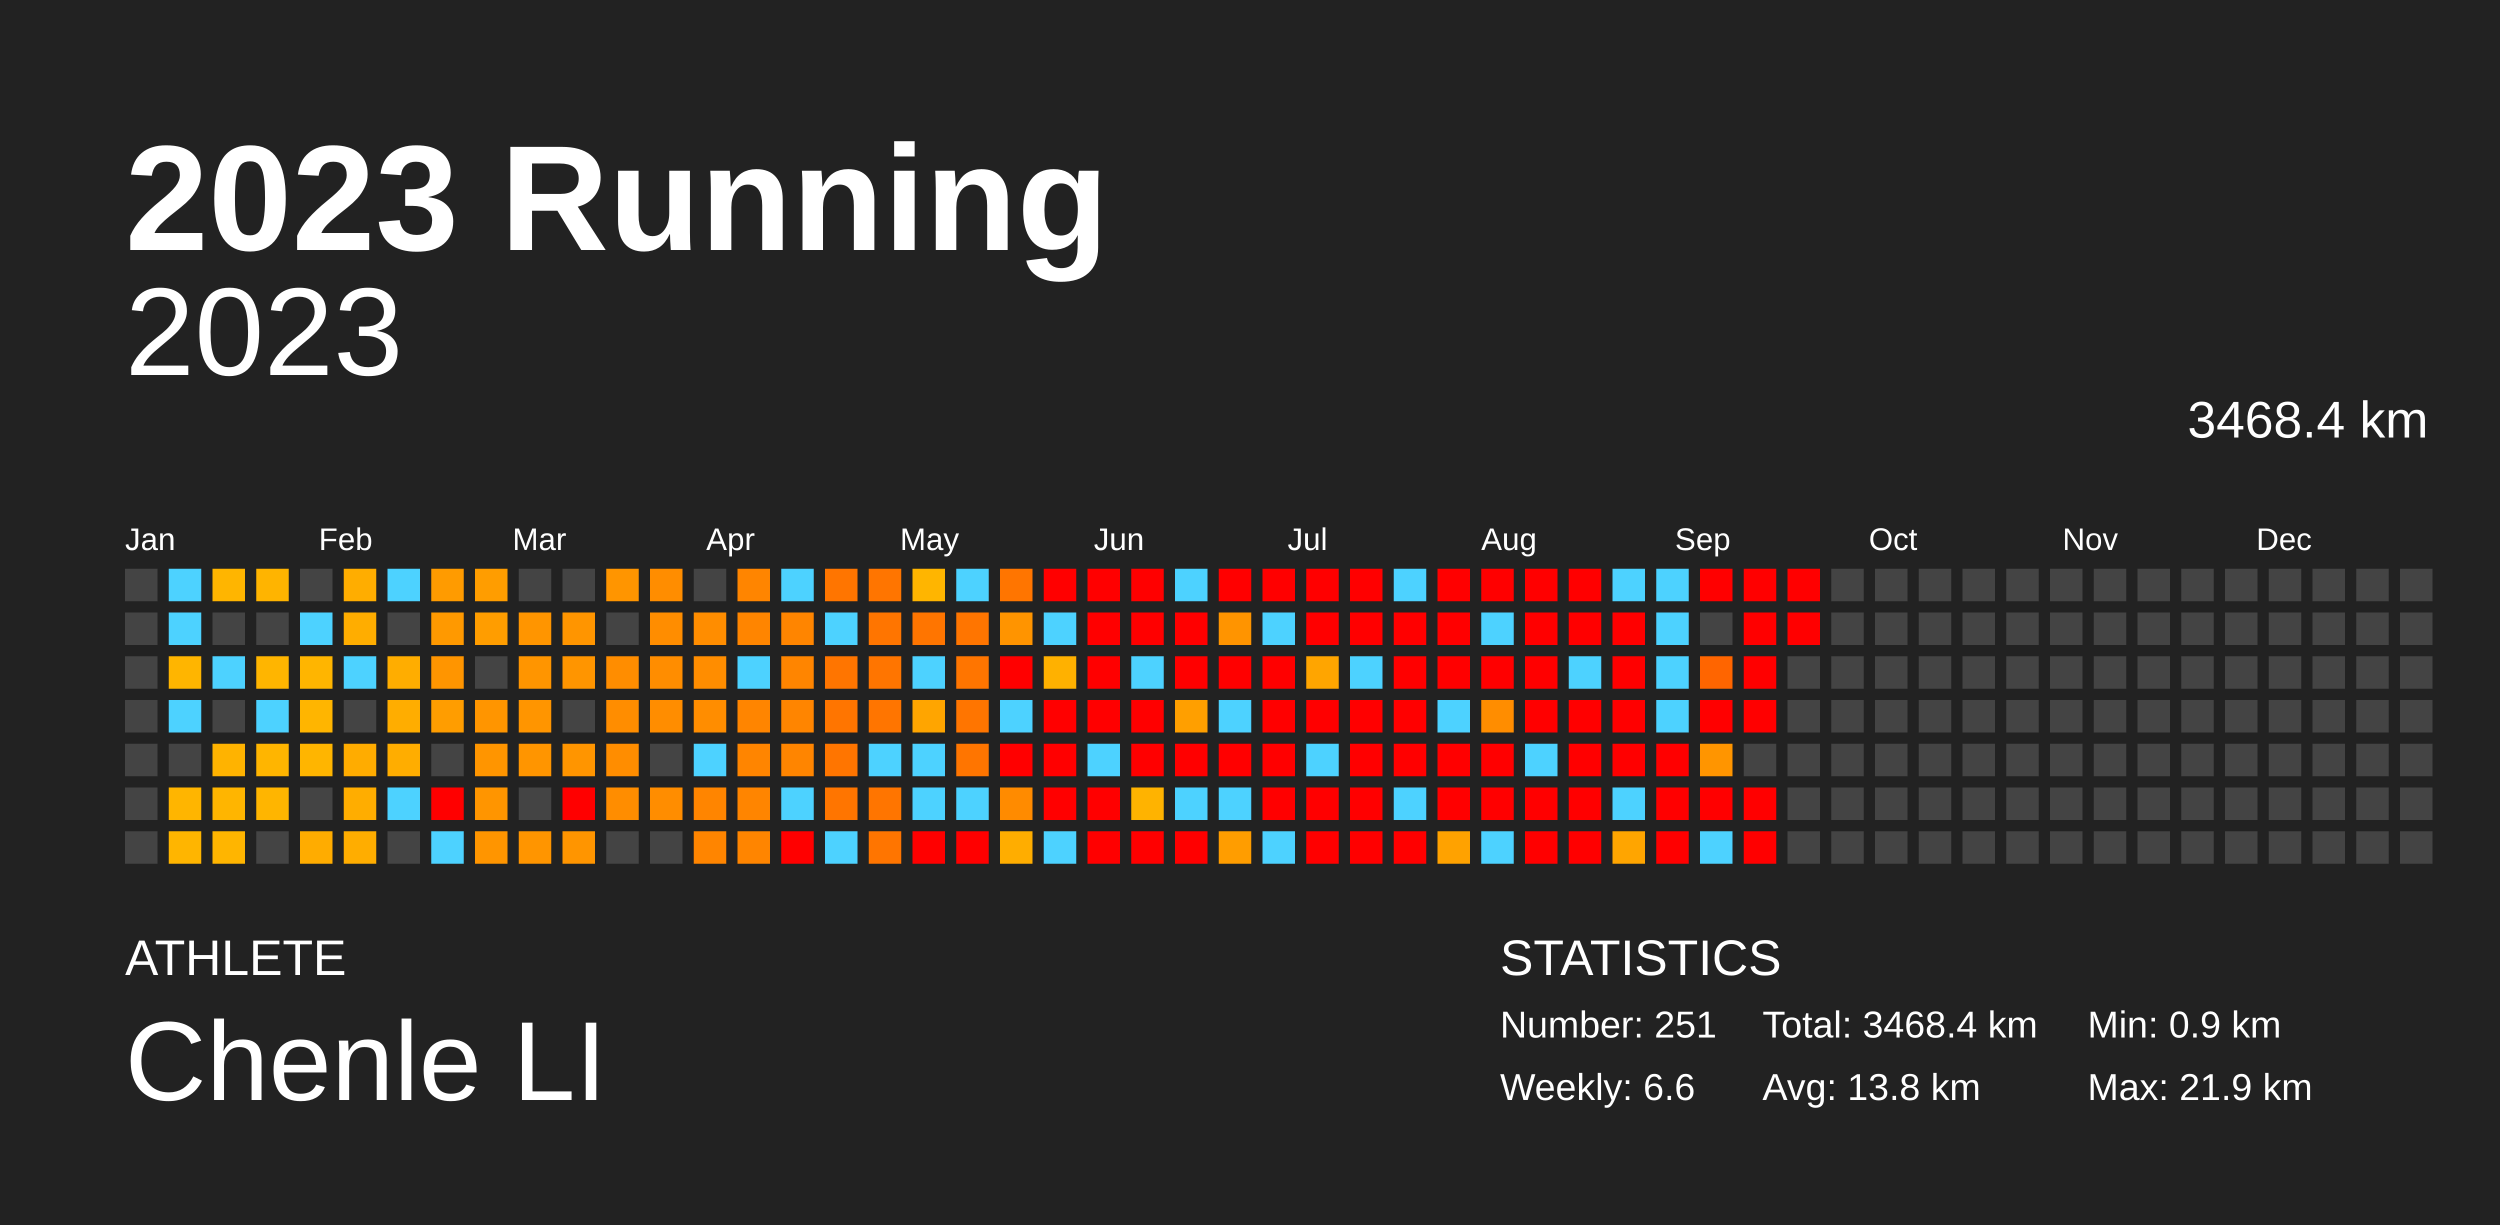
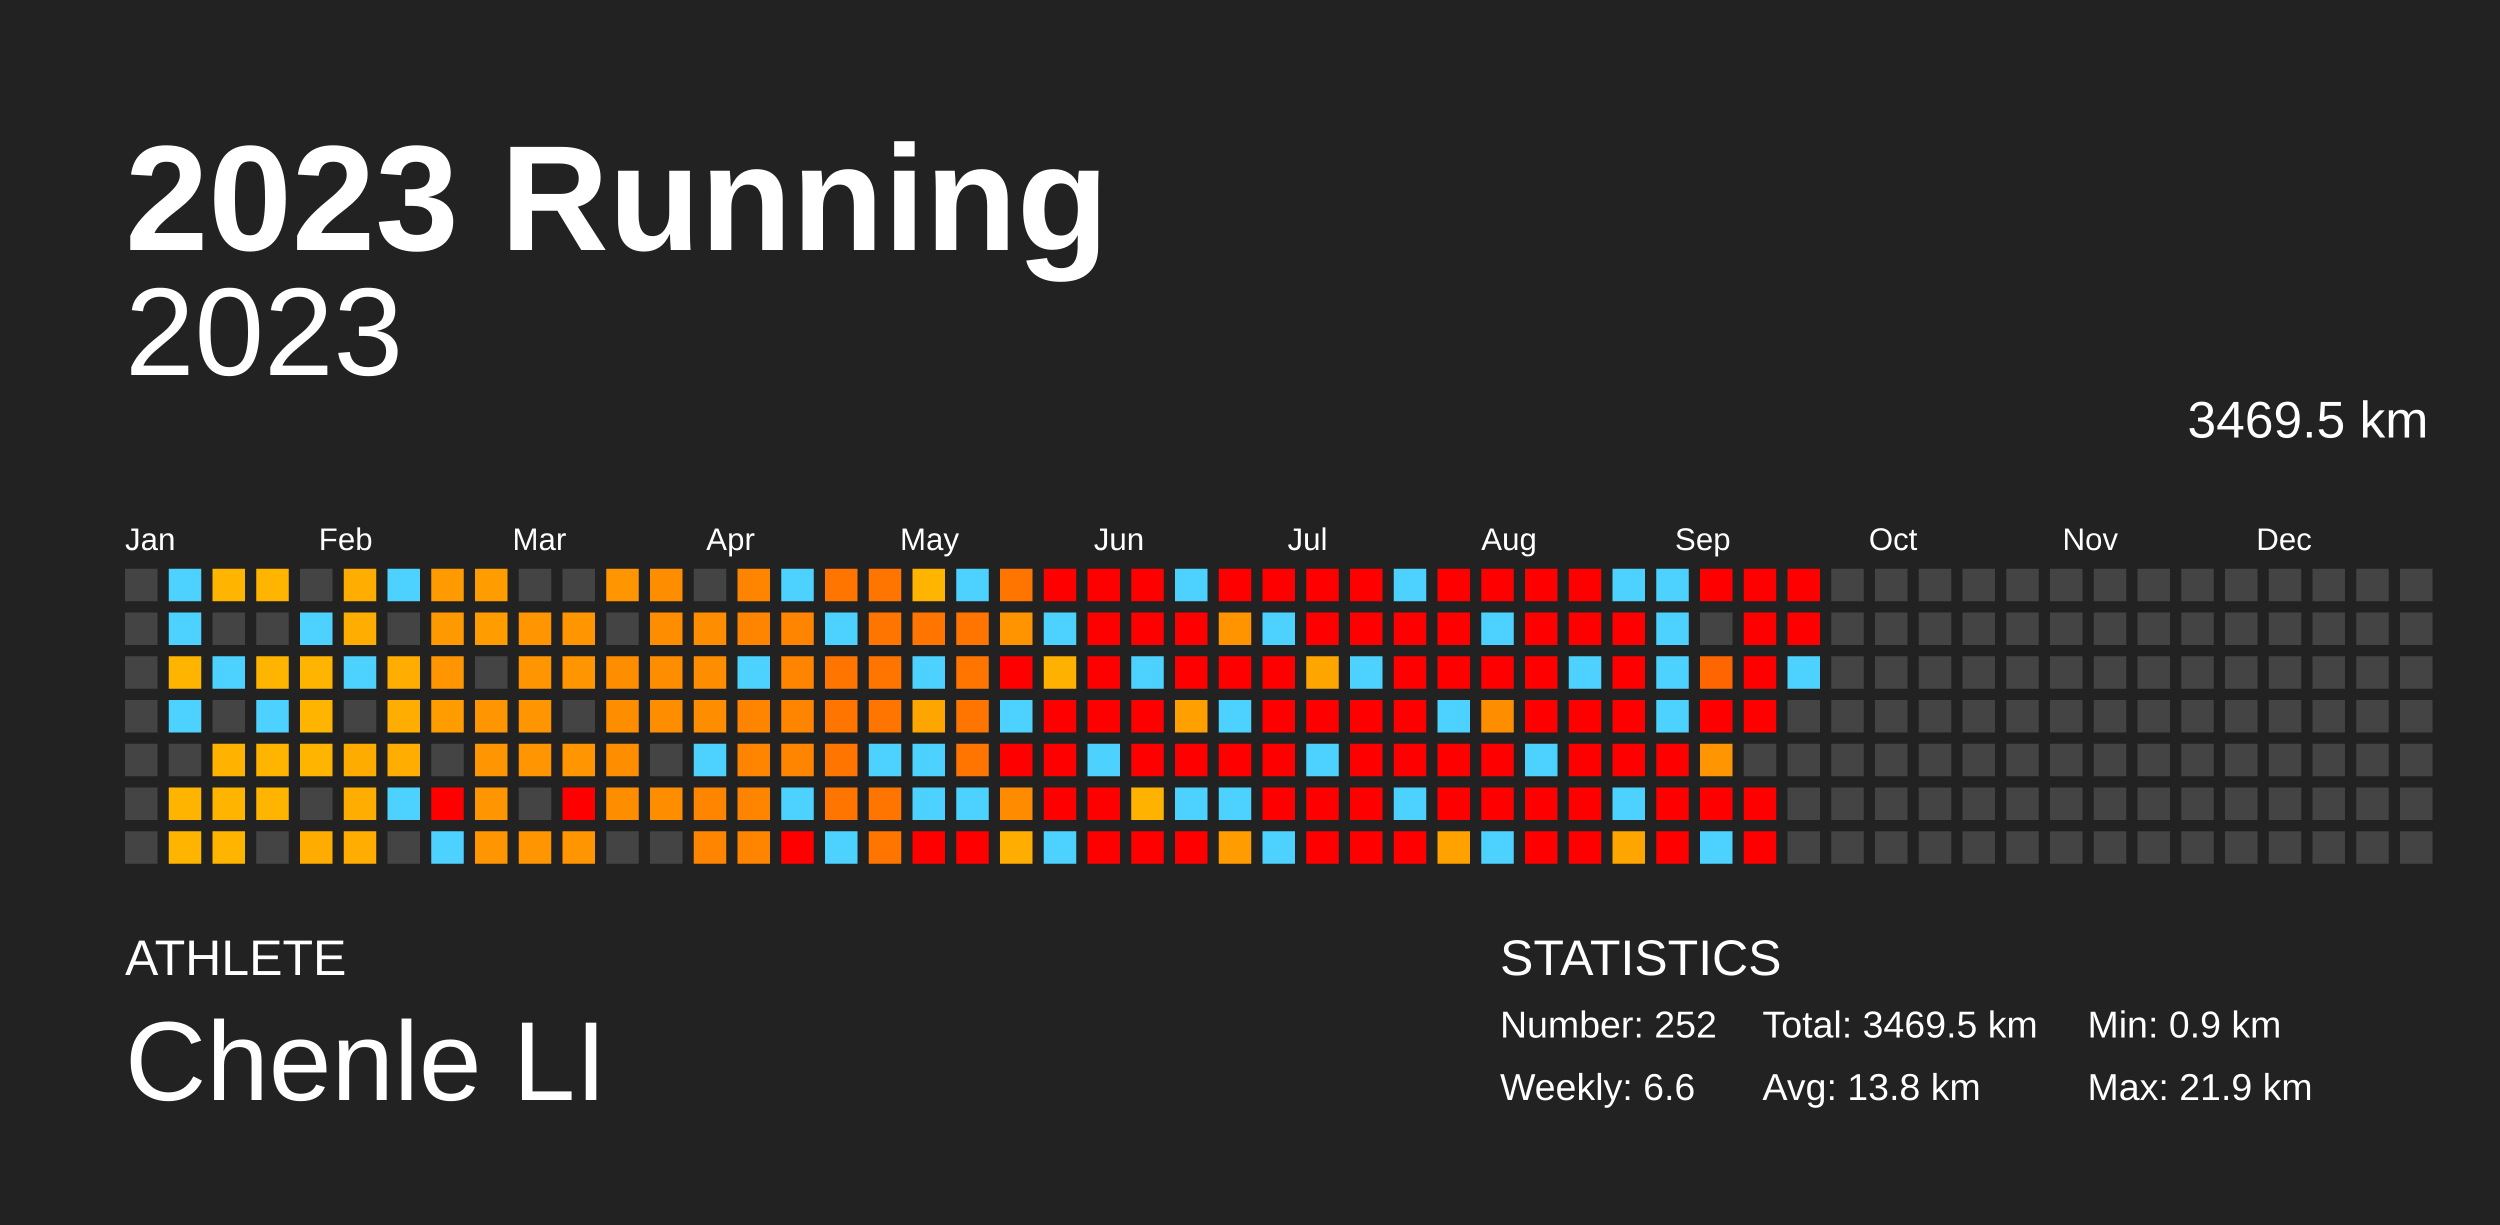
<svg xmlns="http://www.w3.org/2000/svg" baseProfile="full" height="98mm" version="1.1" viewBox="0,0,200,98" width="200mm">
  <defs />
  <rect fill="#222222" height="98" width="200" x="0" y="0" />
  <text fill="#FFFFFF" style="font-size:12px; font-family:Arial; font-weight:bold;" x="10" y="20">2023 Running</text>
  <text fill="#FFFFFF" style="font-size:4px; font-family:Arial" x="10" y="78">ATHLETE</text>
  <text fill="#FFFFFF" style="font-size:9px; font-family:Arial" x="10" y="88">Chenle LI</text>
  <text fill="#FFFFFF" style="font-size:4px; font-family:Arial" x="120" y="78">STATISTICS</text>
-   <text fill="#FFFFFF" style="font-size:3px; font-family:Arial" x="120" y="83">Number: 251</text>
+   <text fill="#FFFFFF" style="font-size:3px; font-family:Arial" x="120" y="83">Number: 252</text>
  <text fill="#FFFFFF" style="font-size:3px; font-family:Arial" x="120" y="88">Weekly: 6.6</text>
-   <text fill="#FFFFFF" style="font-size:3px; font-family:Arial" x="141" y="83">Total: 3468.4 km</text>
+   <text fill="#FFFFFF" style="font-size:3px; font-family:Arial" x="141" y="83">Total: 3469.5 km</text>
  <text fill="#FFFFFF" style="font-size:3px; font-family:Arial" x="141" y="88">Avg: 13.8 km</text>
  <text fill="#FFFFFF" style="font-size:3px; font-family:Arial" x="167" y="83">Min: 0.9 km</text>
  <text fill="#FFFFFF" style="font-size:3px; font-family:Arial" x="167" y="88">Max: 21.9 km</text>
  <text alignment-baseline="hanging" fill="#FFFFFF" style="font-size:10.0px; font-family:Arial;" x="10" y="30">2023</text>
-   <text alignment-baseline="hanging" fill="#FFFFFF" style="font-size:4.125px; font-family:Arial;" x="175" y="35">3468.4 km</text>
+   <text alignment-baseline="hanging" fill="#FFFFFF" style="font-size:4.125px; font-family:Arial;" x="175" y="35">3469.5 km</text>
  <text fill="#FFFFFF" style="font-size:2.5px; font-family:Arial" x="10.0" y="44">Jan</text>
  <text fill="#FFFFFF" style="font-size:2.5px; font-family:Arial" x="25.5" y="44">Feb</text>
  <text fill="#FFFFFF" style="font-size:2.5px; font-family:Arial" x="41.0" y="44">Mar</text>
  <text fill="#FFFFFF" style="font-size:2.5px; font-family:Arial" x="56.5" y="44">Apr</text>
  <text fill="#FFFFFF" style="font-size:2.5px; font-family:Arial" x="72.0" y="44">May</text>
  <text fill="#FFFFFF" style="font-size:2.5px; font-family:Arial" x="87.5" y="44">Jun</text>
  <text fill="#FFFFFF" style="font-size:2.5px; font-family:Arial" x="103.0" y="44">Jul</text>
  <text fill="#FFFFFF" style="font-size:2.5px; font-family:Arial" x="118.5" y="44">Aug</text>
  <text fill="#FFFFFF" style="font-size:2.5px; font-family:Arial" x="134.0" y="44">Sep</text>
  <text fill="#FFFFFF" style="font-size:2.5px; font-family:Arial" x="149.5" y="44">Oct</text>
  <text fill="#FFFFFF" style="font-size:2.5px; font-family:Arial" x="165.0" y="44">Nov</text>
  <text fill="#FFFFFF" style="font-size:2.5px; font-family:Arial" x="180.5" y="44">Dec</text>
  <rect fill="#444444" height="2.6" width="2.6" x="10.0" y="45.5" />
  <rect fill="#444444" height="2.6" width="2.6" x="10.0" y="49.0" />
  <rect fill="#444444" height="2.6" width="2.6" x="10.0" y="52.5" />
  <rect fill="#444444" height="2.6" width="2.6" x="10.0" y="56.0" />
  <rect fill="#444444" height="2.6" width="2.6" x="10.0" y="59.5" />
  <rect fill="#444444" height="2.6" width="2.6" x="10.0" y="63.0" />
  <rect fill="#444444" height="2.6" width="2.6" x="10.0" y="66.5" />
  <rect fill="#4dd2ff" height="2.6" width="2.6" x="13.5" y="45.5" />
  <rect fill="#4dd2ff" height="2.6" width="2.6" x="13.5" y="49.0" />
  <rect fill="#ffb500" height="2.6" width="2.6" x="13.5" y="52.5" />
  <rect fill="#4dd2ff" height="2.6" width="2.6" x="13.5" y="56.0" />
  <rect fill="#444444" height="2.6" width="2.6" x="13.5" y="59.5" />
  <rect fill="#ffb500" height="2.6" width="2.6" x="13.5" y="63.0" />
  <rect fill="#ffb500" height="2.6" width="2.6" x="13.5" y="66.5" />
  <rect fill="#ffb500" height="2.6" width="2.6" x="17.0" y="45.5" />
  <rect fill="#444444" height="2.6" width="2.6" x="17.0" y="49.0" />
  <rect fill="#4dd2ff" height="2.6" width="2.6" x="17.0" y="52.5" />
  <rect fill="#444444" height="2.6" width="2.6" x="17.0" y="56.0" />
  <rect fill="#ffb300" height="2.6" width="2.6" x="17.0" y="59.5" />
  <rect fill="#ffb500" height="2.6" width="2.6" x="17.0" y="63.0" />
  <rect fill="#ffb500" height="2.6" width="2.6" x="17.0" y="66.5" />
  <rect fill="#ffb400" height="2.6" width="2.6" x="20.5" y="45.5" />
  <rect fill="#444444" height="2.6" width="2.6" x="20.5" y="49.0" />
  <rect fill="#ffb500" height="2.6" width="2.6" x="20.5" y="52.5" />
  <rect fill="#4dd2ff" height="2.6" width="2.6" x="20.5" y="56.0" />
  <rect fill="#ffb500" height="2.6" width="2.6" x="20.5" y="59.5" />
  <rect fill="#ffb500" height="2.6" width="2.6" x="20.5" y="63.0" />
  <rect fill="#444444" height="2.6" width="2.6" x="20.5" y="66.5" />
  <rect fill="#444444" height="2.6" width="2.6" x="24.0" y="45.5" />
  <rect fill="#4dd2ff" height="2.6" width="2.6" x="24.0" y="49.0" />
  <rect fill="#ffb500" height="2.6" width="2.6" x="24.0" y="52.5" />
  <rect fill="#ffb500" height="2.6" width="2.6" x="24.0" y="56.0" />
  <rect fill="#ffb500" height="2.6" width="2.6" x="24.0" y="59.5" />
  <rect fill="#444444" height="2.6" width="2.6" x="24.0" y="63.0" />
  <rect fill="#ffac00" height="2.6" width="2.6" x="24.0" y="66.5" />
  <rect fill="#ffad00" height="2.6" width="2.6" x="27.5" y="45.5" />
  <rect fill="#ffad00" height="2.6" width="2.6" x="27.5" y="49.0" />
  <rect fill="#4dd2ff" height="2.6" width="2.6" x="27.5" y="52.5" />
  <rect fill="#444444" height="2.6" width="2.6" x="27.5" y="56.0" />
  <rect fill="#ffac00" height="2.6" width="2.6" x="27.5" y="59.5" />
  <rect fill="#ffad00" height="2.6" width="2.6" x="27.5" y="63.0" />
  <rect fill="#ffad00" height="2.6" width="2.6" x="27.5" y="66.5" />
  <rect fill="#4dd2ff" height="2.6" width="2.6" x="31.0" y="45.5" />
  <rect fill="#444444" height="2.6" width="2.6" x="31.0" y="49.0" />
  <rect fill="#ffad00" height="2.6" width="2.6" x="31.0" y="52.5" />
  <rect fill="#ffad00" height="2.6" width="2.6" x="31.0" y="56.0" />
  <rect fill="#ffad00" height="2.6" width="2.6" x="31.0" y="59.5" />
  <rect fill="#4dd2ff" height="2.6" width="2.6" x="31.0" y="63.0" />
  <rect fill="#444444" height="2.6" width="2.6" x="31.0" y="66.5" />
  <rect fill="#ff9b00" height="2.6" width="2.6" x="34.5" y="45.5" />
  <rect fill="#ff9900" height="2.6" width="2.6" x="34.5" y="49.0" />
  <rect fill="#ff9500" height="2.6" width="2.6" x="34.5" y="52.5" />
  <rect fill="#ff9d00" height="2.6" width="2.6" x="34.5" y="56.0" />
  <rect fill="#444444" height="2.6" width="2.6" x="34.5" y="59.5" />
  <rect fill="red" height="2.6" width="2.6" x="34.5" y="63.0" />
  <rect fill="#4dd2ff" height="2.6" width="2.6" x="34.5" y="66.5" />
  <rect fill="#ff9d00" height="2.6" width="2.6" x="38.0" y="45.5" />
  <rect fill="#ff9d00" height="2.6" width="2.6" x="38.0" y="49.0" />
  <rect fill="#444444" height="2.6" width="2.6" x="38.0" y="52.5" />
  <rect fill="#ff9500" height="2.6" width="2.6" x="38.0" y="56.0" />
  <rect fill="#ff9500" height="2.6" width="2.6" x="38.0" y="59.5" />
  <rect fill="#ff9500" height="2.6" width="2.6" x="38.0" y="63.0" />
  <rect fill="#ff9500" height="2.6" width="2.6" x="38.0" y="66.5" />
  <rect fill="#444444" height="2.6" width="2.6" x="41.5" y="45.5" />
  <rect fill="#ff9500" height="2.6" width="2.6" x="41.5" y="49.0" />
  <rect fill="#ff9500" height="2.6" width="2.6" x="41.5" y="52.5" />
  <rect fill="#ff9500" height="2.6" width="2.6" x="41.5" y="56.0" />
  <rect fill="#ff9500" height="2.6" width="2.6" x="41.5" y="59.5" />
  <rect fill="#444444" height="2.6" width="2.6" x="41.5" y="63.0" />
  <rect fill="#ff9500" height="2.6" width="2.6" x="41.5" y="66.5" />
  <rect fill="#444444" height="2.6" width="2.6" x="45.0" y="45.5" />
  <rect fill="#ff9500" height="2.6" width="2.6" x="45.0" y="49.0" />
  <rect fill="#ff9500" height="2.6" width="2.6" x="45.0" y="52.5" />
  <rect fill="#444444" height="2.6" width="2.6" x="45.0" y="56.0" />
  <rect fill="#ff9500" height="2.6" width="2.6" x="45.0" y="59.5" />
  <rect fill="red" height="2.6" width="2.6" x="45.0" y="63.0" />
  <rect fill="#ff9500" height="2.6" width="2.6" x="45.0" y="66.5" />
  <rect fill="#ff9500" height="2.6" width="2.6" x="48.5" y="45.5" />
  <rect fill="#444444" height="2.6" width="2.6" x="48.5" y="49.0" />
  <rect fill="#ff8d00" height="2.6" width="2.6" x="48.5" y="52.5" />
  <rect fill="#ff8d00" height="2.6" width="2.6" x="48.5" y="56.0" />
  <rect fill="#ff8d00" height="2.6" width="2.6" x="48.5" y="59.5" />
  <rect fill="#ff8d00" height="2.6" width="2.6" x="48.5" y="63.0" />
  <rect fill="#444444" height="2.6" width="2.6" x="48.5" y="66.5" />
  <rect fill="#ff8d00" height="2.6" width="2.6" x="52.0" y="45.5" />
  <rect fill="#ff8d00" height="2.6" width="2.6" x="52.0" y="49.0" />
  <rect fill="#ff8d00" height="2.6" width="2.6" x="52.0" y="52.5" />
  <rect fill="#ff8d00" height="2.6" width="2.6" x="52.0" y="56.0" />
  <rect fill="#444444" height="2.6" width="2.6" x="52.0" y="59.5" />
  <rect fill="#ff8d00" height="2.6" width="2.6" x="52.0" y="63.0" />
  <rect fill="#444444" height="2.6" width="2.6" x="52.0" y="66.5" />
  <rect fill="#444444" height="2.6" width="2.6" x="55.5" y="45.5" />
  <rect fill="#ff8d00" height="2.6" width="2.6" x="55.5" y="49.0" />
  <rect fill="#ff8d00" height="2.6" width="2.6" x="55.5" y="52.5" />
  <rect fill="#ff8d00" height="2.6" width="2.6" x="55.5" y="56.0" />
  <rect fill="#4dd2ff" height="2.6" width="2.6" x="55.5" y="59.5" />
  <rect fill="#ff8500" height="2.6" width="2.6" x="55.5" y="63.0" />
  <rect fill="#ff8500" height="2.6" width="2.6" x="55.5" y="66.5" />
  <rect fill="#ff8500" height="2.6" width="2.6" x="59.0" y="45.5" />
  <rect fill="#ff8500" height="2.6" width="2.6" x="59.0" y="49.0" />
  <rect fill="#4dd2ff" height="2.6" width="2.6" x="59.0" y="52.5" />
  <rect fill="#ff8500" height="2.6" width="2.6" x="59.0" y="56.0" />
  <rect fill="#ff8500" height="2.6" width="2.6" x="59.0" y="59.5" />
  <rect fill="#ff8500" height="2.6" width="2.6" x="59.0" y="63.0" />
  <rect fill="#ff8500" height="2.6" width="2.6" x="59.0" y="66.5" />
  <rect fill="#4dd2ff" height="2.6" width="2.6" x="62.5" y="45.5" />
  <rect fill="#ff8500" height="2.6" width="2.6" x="62.5" y="49.0" />
  <rect fill="#ff8500" height="2.6" width="2.6" x="62.5" y="52.5" />
  <rect fill="#ff8500" height="2.6" width="2.6" x="62.5" y="56.0" />
  <rect fill="#ff8500" height="2.6" width="2.6" x="62.5" y="59.5" />
  <rect fill="#4dd2ff" height="2.6" width="2.6" x="62.5" y="63.0" />
  <rect fill="red" height="2.6" width="2.6" x="62.5" y="66.5" />
  <rect fill="#ff7500" height="2.6" width="2.6" x="66.0" y="45.5" />
  <rect fill="#4dd2ff" height="2.6" width="2.6" x="66.0" y="49.0" />
  <rect fill="#ff7500" height="2.6" width="2.6" x="66.0" y="52.5" />
  <rect fill="#ff7500" height="2.6" width="2.6" x="66.0" y="56.0" />
  <rect fill="#ff7500" height="2.6" width="2.6" x="66.0" y="59.5" />
  <rect fill="#ff7500" height="2.6" width="2.6" x="66.0" y="63.0" />
  <rect fill="#4dd2ff" height="2.6" width="2.6" x="66.0" y="66.5" />
  <rect fill="#ff7500" height="2.6" width="2.6" x="69.5" y="45.5" />
  <rect fill="#ff7500" height="2.6" width="2.6" x="69.5" y="49.0" />
  <rect fill="#ff7500" height="2.6" width="2.6" x="69.5" y="52.5" />
  <rect fill="#ff7500" height="2.6" width="2.6" x="69.5" y="56.0" />
  <rect fill="#4dd2ff" height="2.6" width="2.6" x="69.5" y="59.5" />
  <rect fill="#ff7500" height="2.6" width="2.6" x="69.5" y="63.0" />
  <rect fill="#ff7500" height="2.6" width="2.6" x="69.5" y="66.5" />
  <rect fill="#ffb500" height="2.6" width="2.6" x="73.0" y="45.5" />
  <rect fill="#ff7500" height="2.6" width="2.6" x="73.0" y="49.0" />
  <rect fill="#4dd2ff" height="2.6" width="2.6" x="73.0" y="52.5" />
  <rect fill="#ffa500" height="2.6" width="2.6" x="73.0" y="56.0" />
  <rect fill="#4dd2ff" height="2.6" width="2.6" x="73.0" y="59.5" />
  <rect fill="#4dd2ff" height="2.6" width="2.6" x="73.0" y="63.0" />
  <rect fill="red" height="2.6" width="2.6" x="73.0" y="66.5" />
  <rect fill="#4dd2ff" height="2.6" width="2.6" x="76.5" y="45.5" />
  <rect fill="#ff7500" height="2.6" width="2.6" x="76.5" y="49.0" />
  <rect fill="#ff7500" height="2.6" width="2.6" x="76.5" y="52.5" />
  <rect fill="#ff7500" height="2.6" width="2.6" x="76.5" y="56.0" />
  <rect fill="#ff7500" height="2.6" width="2.6" x="76.5" y="59.5" />
  <rect fill="#4dd2ff" height="2.6" width="2.6" x="76.5" y="63.0" />
  <rect fill="red" height="2.6" width="2.6" x="76.5" y="66.5" />
  <rect fill="#ff7500" height="2.6" width="2.6" x="80.0" y="45.5" />
  <rect fill="#ff9400" height="2.6" width="2.6" x="80.0" y="49.0" />
  <rect fill="red" height="2.6" width="2.6" x="80.0" y="52.5" />
  <rect fill="#4dd2ff" height="2.6" width="2.6" x="80.0" y="56.0" />
  <rect fill="red" height="2.6" width="2.6" x="80.0" y="59.5" />
  <rect fill="#ff8b00" height="2.6" width="2.6" x="80.0" y="63.0" />
  <rect fill="#ffad00" height="2.6" width="2.6" x="80.0" y="66.5" />
  <rect fill="red" height="2.6" width="2.6" x="83.5" y="45.5" />
  <rect fill="#4dd2ff" height="2.6" width="2.6" x="83.5" y="49.0" />
  <rect fill="#ffb100" height="2.6" width="2.6" x="83.5" y="52.5" />
  <rect fill="red" height="2.6" width="2.6" x="83.5" y="56.0" />
  <rect fill="red" height="2.6" width="2.6" x="83.5" y="59.5" />
  <rect fill="red" height="2.6" width="2.6" x="83.5" y="63.0" />
  <rect fill="#4dd2ff" height="2.6" width="2.6" x="83.5" y="66.5" />
  <rect fill="red" height="2.6" width="2.6" x="87.0" y="45.5" />
  <rect fill="red" height="2.6" width="2.6" x="87.0" y="49.0" />
  <rect fill="red" height="2.6" width="2.6" x="87.0" y="52.5" />
  <rect fill="red" height="2.6" width="2.6" x="87.0" y="56.0" />
  <rect fill="#4dd2ff" height="2.6" width="2.6" x="87.0" y="59.5" />
  <rect fill="red" height="2.6" width="2.6" x="87.0" y="63.0" />
  <rect fill="red" height="2.6" width="2.6" x="87.0" y="66.5" />
  <rect fill="red" height="2.6" width="2.6" x="90.5" y="45.5" />
  <rect fill="red" height="2.6" width="2.6" x="90.5" y="49.0" />
  <rect fill="#4dd2ff" height="2.6" width="2.6" x="90.5" y="52.5" />
  <rect fill="red" height="2.6" width="2.6" x="90.5" y="56.0" />
  <rect fill="red" height="2.6" width="2.6" x="90.5" y="59.5" />
  <rect fill="#ffb300" height="2.6" width="2.6" x="90.5" y="63.0" />
  <rect fill="red" height="2.6" width="2.6" x="90.5" y="66.5" />
  <rect fill="#4dd2ff" height="2.6" width="2.6" x="94.0" y="45.5" />
  <rect fill="red" height="2.6" width="2.6" x="94.0" y="49.0" />
  <rect fill="red" height="2.6" width="2.6" x="94.0" y="52.5" />
  <rect fill="#ff9f00" height="2.6" width="2.6" x="94.0" y="56.0" />
  <rect fill="red" height="2.6" width="2.6" x="94.0" y="59.5" />
  <rect fill="#4dd2ff" height="2.6" width="2.6" x="94.0" y="63.0" />
  <rect fill="red" height="2.6" width="2.6" x="94.0" y="66.5" />
  <rect fill="red" height="2.6" width="2.6" x="97.5" y="45.5" />
  <rect fill="#ff9400" height="2.6" width="2.6" x="97.5" y="49.0" />
  <rect fill="red" height="2.6" width="2.6" x="97.5" y="52.5" />
  <rect fill="#4dd2ff" height="2.6" width="2.6" x="97.5" y="56.0" />
  <rect fill="red" height="2.6" width="2.6" x="97.5" y="59.5" />
  <rect fill="#4dd2ff" height="2.6" width="2.6" x="97.5" y="63.0" />
  <rect fill="#ff9d00" height="2.6" width="2.6" x="97.5" y="66.5" />
  <rect fill="red" height="2.6" width="2.6" x="101.0" y="45.5" />
  <rect fill="#4dd2ff" height="2.6" width="2.6" x="101.0" y="49.0" />
  <rect fill="red" height="2.6" width="2.6" x="101.0" y="52.5" />
  <rect fill="red" height="2.6" width="2.6" x="101.0" y="56.0" />
  <rect fill="red" height="2.6" width="2.6" x="101.0" y="59.5" />
  <rect fill="red" height="2.6" width="2.6" x="101.0" y="63.0" />
  <rect fill="#4dd2ff" height="2.6" width="2.6" x="101.0" y="66.5" />
  <rect fill="red" height="2.6" width="2.6" x="104.5" y="45.5" />
  <rect fill="red" height="2.6" width="2.6" x="104.5" y="49.0" />
  <rect fill="#ffa500" height="2.6" width="2.6" x="104.5" y="52.5" />
  <rect fill="red" height="2.6" width="2.6" x="104.5" y="56.0" />
  <rect fill="#4dd2ff" height="2.6" width="2.6" x="104.5" y="59.5" />
  <rect fill="red" height="2.6" width="2.6" x="104.5" y="63.0" />
  <rect fill="red" height="2.6" width="2.6" x="104.5" y="66.5" />
  <rect fill="red" height="2.6" width="2.6" x="108.0" y="45.5" />
  <rect fill="red" height="2.6" width="2.6" x="108.0" y="49.0" />
  <rect fill="#4dd2ff" height="2.6" width="2.6" x="108.0" y="52.5" />
  <rect fill="red" height="2.6" width="2.6" x="108.0" y="56.0" />
  <rect fill="red" height="2.6" width="2.6" x="108.0" y="59.5" />
  <rect fill="red" height="2.6" width="2.6" x="108.0" y="63.0" />
  <rect fill="red" height="2.6" width="2.6" x="108.0" y="66.5" />
  <rect fill="#4dd2ff" height="2.6" width="2.6" x="111.5" y="45.5" />
  <rect fill="red" height="2.6" width="2.6" x="111.5" y="49.0" />
  <rect fill="red" height="2.6" width="2.6" x="111.5" y="52.5" />
  <rect fill="red" height="2.6" width="2.6" x="111.5" y="56.0" />
  <rect fill="red" height="2.6" width="2.6" x="111.5" y="59.5" />
  <rect fill="#4dd2ff" height="2.6" width="2.6" x="111.5" y="63.0" />
  <rect fill="red" height="2.6" width="2.6" x="111.5" y="66.5" />
  <rect fill="red" height="2.6" width="2.6" x="115.0" y="45.5" />
  <rect fill="red" height="2.6" width="2.6" x="115.0" y="49.0" />
  <rect fill="red" height="2.6" width="2.6" x="115.0" y="52.5" />
  <rect fill="#4dd2ff" height="2.6" width="2.6" x="115.0" y="56.0" />
  <rect fill="red" height="2.6" width="2.6" x="115.0" y="59.5" />
  <rect fill="red" height="2.6" width="2.6" x="115.0" y="63.0" />
  <rect fill="#ffa200" height="2.6" width="2.6" x="115.0" y="66.5" />
  <rect fill="red" height="2.6" width="2.6" x="118.5" y="45.5" />
  <rect fill="#4dd2ff" height="2.6" width="2.6" x="118.5" y="49.0" />
  <rect fill="red" height="2.6" width="2.6" x="118.5" y="52.5" />
  <rect fill="#ff8d00" height="2.6" width="2.6" x="118.5" y="56.0" />
  <rect fill="red" height="2.6" width="2.6" x="118.5" y="59.5" />
  <rect fill="red" height="2.6" width="2.6" x="118.5" y="63.0" />
  <rect fill="#4dd2ff" height="2.6" width="2.6" x="118.5" y="66.5" />
  <rect fill="red" height="2.6" width="2.6" x="122.0" y="45.5" />
  <rect fill="red" height="2.6" width="2.6" x="122.0" y="49.0" />
  <rect fill="red" height="2.6" width="2.6" x="122.0" y="52.5" />
  <rect fill="red" height="2.6" width="2.6" x="122.0" y="56.0" />
  <rect fill="#4dd2ff" height="2.6" width="2.6" x="122.0" y="59.5" />
  <rect fill="red" height="2.6" width="2.6" x="122.0" y="63.0" />
  <rect fill="red" height="2.6" width="2.6" x="122.0" y="66.5" />
  <rect fill="red" height="2.6" width="2.6" x="125.5" y="45.5" />
  <rect fill="red" height="2.6" width="2.6" x="125.5" y="49.0" />
  <rect fill="#4dd2ff" height="2.6" width="2.6" x="125.5" y="52.5" />
  <rect fill="red" height="2.6" width="2.6" x="125.5" y="56.0" />
  <rect fill="red" height="2.6" width="2.6" x="125.5" y="59.5" />
  <rect fill="red" height="2.6" width="2.6" x="125.5" y="63.0" />
  <rect fill="red" height="2.6" width="2.6" x="125.5" y="66.5" />
  <rect fill="#4dd2ff" height="2.6" width="2.6" x="129.0" y="45.5" />
  <rect fill="red" height="2.6" width="2.6" x="129.0" y="49.0" />
  <rect fill="red" height="2.6" width="2.6" x="129.0" y="52.5" />
  <rect fill="red" height="2.6" width="2.6" x="129.0" y="56.0" />
  <rect fill="red" height="2.6" width="2.6" x="129.0" y="59.5" />
  <rect fill="#4dd2ff" height="2.6" width="2.6" x="129.0" y="63.0" />
  <rect fill="#ffa500" height="2.6" width="2.6" x="129.0" y="66.5" />
  <rect fill="#4dd2ff" height="2.6" width="2.6" x="132.5" y="45.5" />
  <rect fill="#4dd2ff" height="2.6" width="2.6" x="132.5" y="49.0" />
  <rect fill="#4dd2ff" height="2.6" width="2.6" x="132.5" y="52.5" />
  <rect fill="#4dd2ff" height="2.6" width="2.6" x="132.5" y="56.0" />
  <rect fill="red" height="2.6" width="2.6" x="132.5" y="59.5" />
  <rect fill="red" height="2.6" width="2.6" x="132.5" y="63.0" />
  <rect fill="red" height="2.6" width="2.6" x="132.5" y="66.5" />
  <rect fill="red" height="2.6" width="2.6" x="136.0" y="45.5" />
  <rect fill="#444444" height="2.6" width="2.6" x="136.0" y="49.0" />
  <rect fill="#ff6500" height="2.6" width="2.6" x="136.0" y="52.5" />
  <rect fill="red" height="2.6" width="2.6" x="136.0" y="56.0" />
  <rect fill="#ff9500" height="2.6" width="2.6" x="136.0" y="59.5" />
  <rect fill="red" height="2.6" width="2.6" x="136.0" y="63.0" />
  <rect fill="#4dd2ff" height="2.6" width="2.6" x="136.0" y="66.5" />
  <rect fill="red" height="2.6" width="2.6" x="139.5" y="45.5" />
  <rect fill="red" height="2.6" width="2.6" x="139.5" y="49.0" />
  <rect fill="red" height="2.6" width="2.6" x="139.5" y="52.5" />
  <rect fill="red" height="2.6" width="2.6" x="139.5" y="56.0" />
  <rect fill="#444444" height="2.6" width="2.6" x="139.5" y="59.5" />
  <rect fill="red" height="2.6" width="2.6" x="139.5" y="63.0" />
  <rect fill="red" height="2.6" width="2.6" x="139.5" y="66.5" />
  <rect fill="red" height="2.6" width="2.6" x="143.0" y="45.5" />
  <rect fill="red" height="2.6" width="2.6" x="143.0" y="49.0" />
-   <rect fill="#444444" height="2.6" width="2.6" x="143.0" y="52.5" />
+   <rect fill="#4dd2ff" height="2.6" width="2.6" x="143.0" y="52.5" />
  <rect fill="#444444" height="2.6" width="2.6" x="143.0" y="56.0" />
  <rect fill="#444444" height="2.6" width="2.6" x="143.0" y="59.5" />
  <rect fill="#444444" height="2.6" width="2.6" x="143.0" y="63.0" />
  <rect fill="#444444" height="2.6" width="2.6" x="143.0" y="66.5" />
  <rect fill="#444444" height="2.6" width="2.6" x="146.5" y="45.5" />
  <rect fill="#444444" height="2.6" width="2.6" x="146.5" y="49.0" />
  <rect fill="#444444" height="2.6" width="2.6" x="146.5" y="52.5" />
  <rect fill="#444444" height="2.6" width="2.6" x="146.5" y="56.0" />
  <rect fill="#444444" height="2.6" width="2.6" x="146.5" y="59.5" />
  <rect fill="#444444" height="2.6" width="2.6" x="146.5" y="63.0" />
  <rect fill="#444444" height="2.6" width="2.6" x="146.5" y="66.5" />
  <rect fill="#444444" height="2.6" width="2.6" x="150.0" y="45.5" />
  <rect fill="#444444" height="2.6" width="2.6" x="150.0" y="49.0" />
  <rect fill="#444444" height="2.6" width="2.6" x="150.0" y="52.5" />
  <rect fill="#444444" height="2.6" width="2.6" x="150.0" y="56.0" />
  <rect fill="#444444" height="2.6" width="2.6" x="150.0" y="59.5" />
  <rect fill="#444444" height="2.6" width="2.6" x="150.0" y="63.0" />
  <rect fill="#444444" height="2.6" width="2.6" x="150.0" y="66.5" />
  <rect fill="#444444" height="2.6" width="2.6" x="153.5" y="45.5" />
  <rect fill="#444444" height="2.6" width="2.6" x="153.5" y="49.0" />
  <rect fill="#444444" height="2.6" width="2.6" x="153.5" y="52.5" />
  <rect fill="#444444" height="2.6" width="2.6" x="153.5" y="56.0" />
  <rect fill="#444444" height="2.6" width="2.6" x="153.5" y="59.5" />
  <rect fill="#444444" height="2.6" width="2.6" x="153.5" y="63.0" />
  <rect fill="#444444" height="2.6" width="2.6" x="153.5" y="66.5" />
  <rect fill="#444444" height="2.6" width="2.6" x="157.0" y="45.5" />
  <rect fill="#444444" height="2.6" width="2.6" x="157.0" y="49.0" />
  <rect fill="#444444" height="2.6" width="2.6" x="157.0" y="52.5" />
  <rect fill="#444444" height="2.6" width="2.6" x="157.0" y="56.0" />
  <rect fill="#444444" height="2.6" width="2.6" x="157.0" y="59.5" />
  <rect fill="#444444" height="2.6" width="2.6" x="157.0" y="63.0" />
  <rect fill="#444444" height="2.6" width="2.6" x="157.0" y="66.5" />
  <rect fill="#444444" height="2.6" width="2.6" x="160.5" y="45.5" />
  <rect fill="#444444" height="2.6" width="2.6" x="160.5" y="49.0" />
  <rect fill="#444444" height="2.6" width="2.6" x="160.5" y="52.5" />
  <rect fill="#444444" height="2.6" width="2.6" x="160.5" y="56.0" />
  <rect fill="#444444" height="2.6" width="2.6" x="160.5" y="59.5" />
  <rect fill="#444444" height="2.6" width="2.6" x="160.5" y="63.0" />
  <rect fill="#444444" height="2.6" width="2.6" x="160.5" y="66.5" />
  <rect fill="#444444" height="2.6" width="2.6" x="164.0" y="45.5" />
  <rect fill="#444444" height="2.6" width="2.6" x="164.0" y="49.0" />
  <rect fill="#444444" height="2.6" width="2.6" x="164.0" y="52.5" />
  <rect fill="#444444" height="2.6" width="2.6" x="164.0" y="56.0" />
  <rect fill="#444444" height="2.6" width="2.6" x="164.0" y="59.5" />
  <rect fill="#444444" height="2.6" width="2.6" x="164.0" y="63.0" />
  <rect fill="#444444" height="2.6" width="2.6" x="164.0" y="66.5" />
  <rect fill="#444444" height="2.6" width="2.6" x="167.5" y="45.5" />
  <rect fill="#444444" height="2.6" width="2.6" x="167.5" y="49.0" />
  <rect fill="#444444" height="2.6" width="2.6" x="167.5" y="52.5" />
  <rect fill="#444444" height="2.6" width="2.6" x="167.5" y="56.0" />
  <rect fill="#444444" height="2.6" width="2.6" x="167.5" y="59.5" />
  <rect fill="#444444" height="2.6" width="2.6" x="167.5" y="63.0" />
  <rect fill="#444444" height="2.6" width="2.6" x="167.5" y="66.5" />
  <rect fill="#444444" height="2.6" width="2.6" x="171.0" y="45.5" />
  <rect fill="#444444" height="2.6" width="2.6" x="171.0" y="49.0" />
  <rect fill="#444444" height="2.6" width="2.6" x="171.0" y="52.5" />
  <rect fill="#444444" height="2.6" width="2.6" x="171.0" y="56.0" />
  <rect fill="#444444" height="2.6" width="2.6" x="171.0" y="59.5" />
  <rect fill="#444444" height="2.6" width="2.6" x="171.0" y="63.0" />
  <rect fill="#444444" height="2.6" width="2.6" x="171.0" y="66.5" />
  <rect fill="#444444" height="2.6" width="2.6" x="174.5" y="45.5" />
  <rect fill="#444444" height="2.6" width="2.6" x="174.5" y="49.0" />
  <rect fill="#444444" height="2.6" width="2.6" x="174.5" y="52.5" />
  <rect fill="#444444" height="2.6" width="2.6" x="174.5" y="56.0" />
  <rect fill="#444444" height="2.6" width="2.6" x="174.5" y="59.5" />
  <rect fill="#444444" height="2.6" width="2.6" x="174.5" y="63.0" />
  <rect fill="#444444" height="2.6" width="2.6" x="174.5" y="66.5" />
  <rect fill="#444444" height="2.6" width="2.6" x="178.0" y="45.5" />
  <rect fill="#444444" height="2.6" width="2.6" x="178.0" y="49.0" />
  <rect fill="#444444" height="2.6" width="2.6" x="178.0" y="52.5" />
  <rect fill="#444444" height="2.6" width="2.6" x="178.0" y="56.0" />
  <rect fill="#444444" height="2.6" width="2.6" x="178.0" y="59.5" />
  <rect fill="#444444" height="2.6" width="2.6" x="178.0" y="63.0" />
  <rect fill="#444444" height="2.6" width="2.6" x="178.0" y="66.5" />
  <rect fill="#444444" height="2.6" width="2.6" x="181.5" y="45.5" />
  <rect fill="#444444" height="2.6" width="2.6" x="181.5" y="49.0" />
  <rect fill="#444444" height="2.6" width="2.6" x="181.5" y="52.5" />
  <rect fill="#444444" height="2.6" width="2.6" x="181.5" y="56.0" />
  <rect fill="#444444" height="2.6" width="2.6" x="181.5" y="59.5" />
  <rect fill="#444444" height="2.6" width="2.6" x="181.5" y="63.0" />
  <rect fill="#444444" height="2.6" width="2.6" x="181.5" y="66.5" />
  <rect fill="#444444" height="2.6" width="2.6" x="185.0" y="45.5" />
  <rect fill="#444444" height="2.6" width="2.6" x="185.0" y="49.0" />
  <rect fill="#444444" height="2.6" width="2.6" x="185.0" y="52.5" />
  <rect fill="#444444" height="2.6" width="2.6" x="185.0" y="56.0" />
  <rect fill="#444444" height="2.6" width="2.6" x="185.0" y="59.5" />
  <rect fill="#444444" height="2.6" width="2.6" x="185.0" y="63.0" />
  <rect fill="#444444" height="2.6" width="2.6" x="185.0" y="66.5" />
  <rect fill="#444444" height="2.6" width="2.6" x="188.5" y="45.5" />
  <rect fill="#444444" height="2.6" width="2.6" x="188.5" y="49.0" />
  <rect fill="#444444" height="2.6" width="2.6" x="188.5" y="52.5" />
  <rect fill="#444444" height="2.6" width="2.6" x="188.5" y="56.0" />
  <rect fill="#444444" height="2.6" width="2.6" x="188.5" y="59.5" />
  <rect fill="#444444" height="2.6" width="2.6" x="188.5" y="63.0" />
  <rect fill="#444444" height="2.6" width="2.6" x="188.5" y="66.5" />
  <rect fill="#444444" height="2.6" width="2.6" x="192.0" y="45.5" />
  <rect fill="#444444" height="2.6" width="2.6" x="192.0" y="49.0" />
  <rect fill="#444444" height="2.6" width="2.6" x="192.0" y="52.5" />
  <rect fill="#444444" height="2.6" width="2.6" x="192.0" y="56.0" />
  <rect fill="#444444" height="2.6" width="2.6" x="192.0" y="59.5" />
  <rect fill="#444444" height="2.6" width="2.6" x="192.0" y="63.0" />
  <rect fill="#444444" height="2.6" width="2.6" x="192.0" y="66.5" />
</svg>
